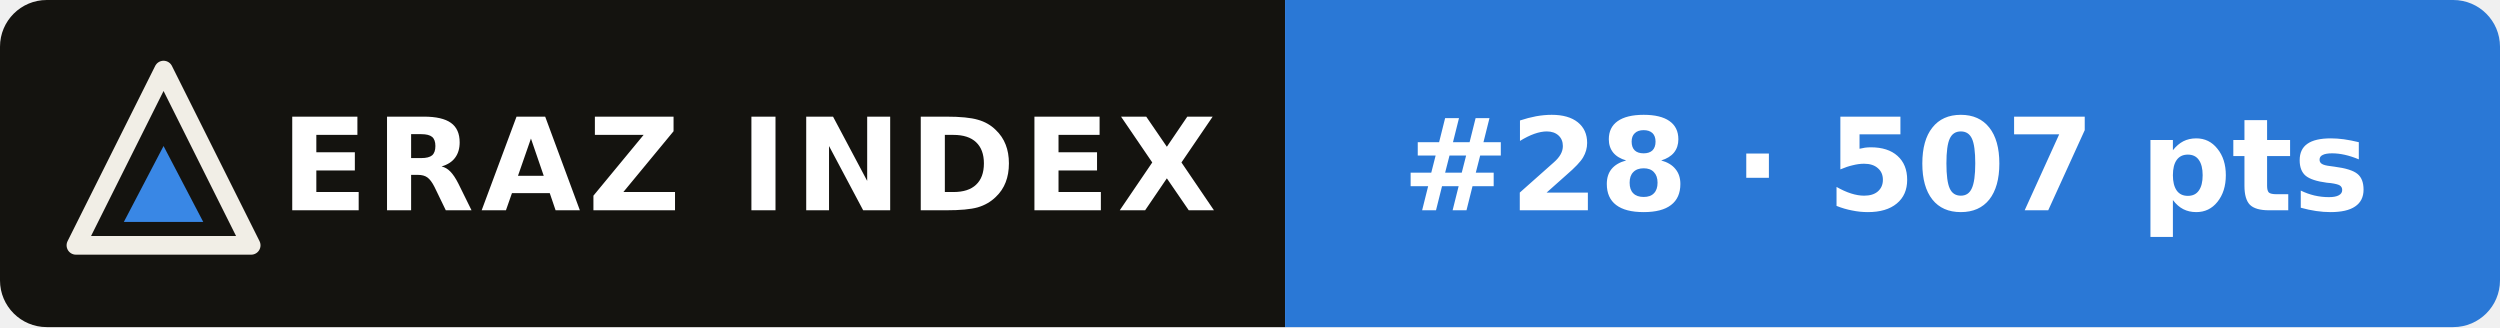
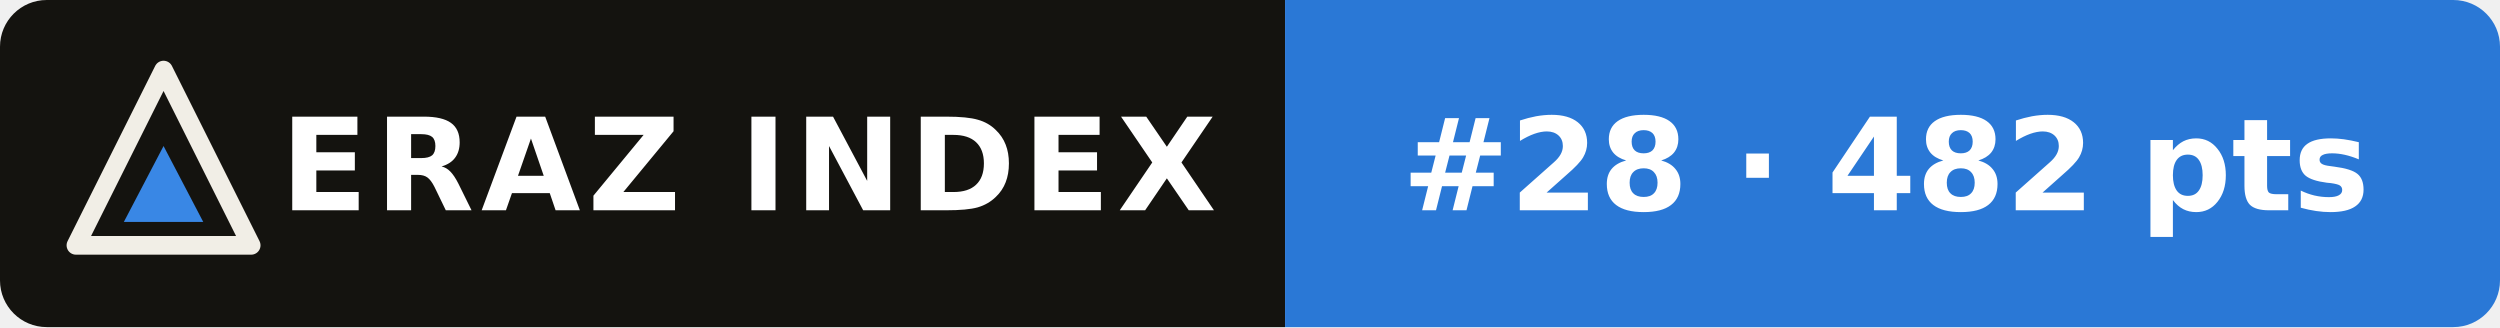
- <svg xmlns="http://www.w3.org/2000/svg" width="214" height="28" viewBox="0 0 214 28" role="img" aria-label="ERAZ Index: Mistral Large 4 #28 · 507 pts">
+ <svg xmlns="http://www.w3.org/2000/svg" width="214" height="28" viewBox="0 0 214 28" role="img" aria-label="ERAZ Index: Mistral Large 4 #28 · 482 pts">
  <clipPath id="c">
    <rect width="214" height="28" rx="4" />
  </clipPath>
  <g clip-path="url(#c)">
    <rect width="110" height="28" fill="#14130f" />
    <rect x="110" width="104" height="28" fill="#2a78d6" />
  </g>
  <path d="M14 6 21.5 21H6.5Z" fill="none" stroke="#f1eee6" stroke-width="1.6" stroke-linejoin="round" />
  <path d="M14 12.5 17.4 19H10.6Z" fill="#3987e5" />
  <g font-family="Verdana,DejaVu Sans,Geneva,sans-serif" font-size="11" font-weight="bold" fill="#fff">
    <text x="24" y="18" letter-spacing=".6">ERAZ INDEX</text>
-     <text x="120" y="18">#28 · 507 pts</text>
+     <text x="120" y="18">#28 · 482 pts</text>
  </g>
</svg>
